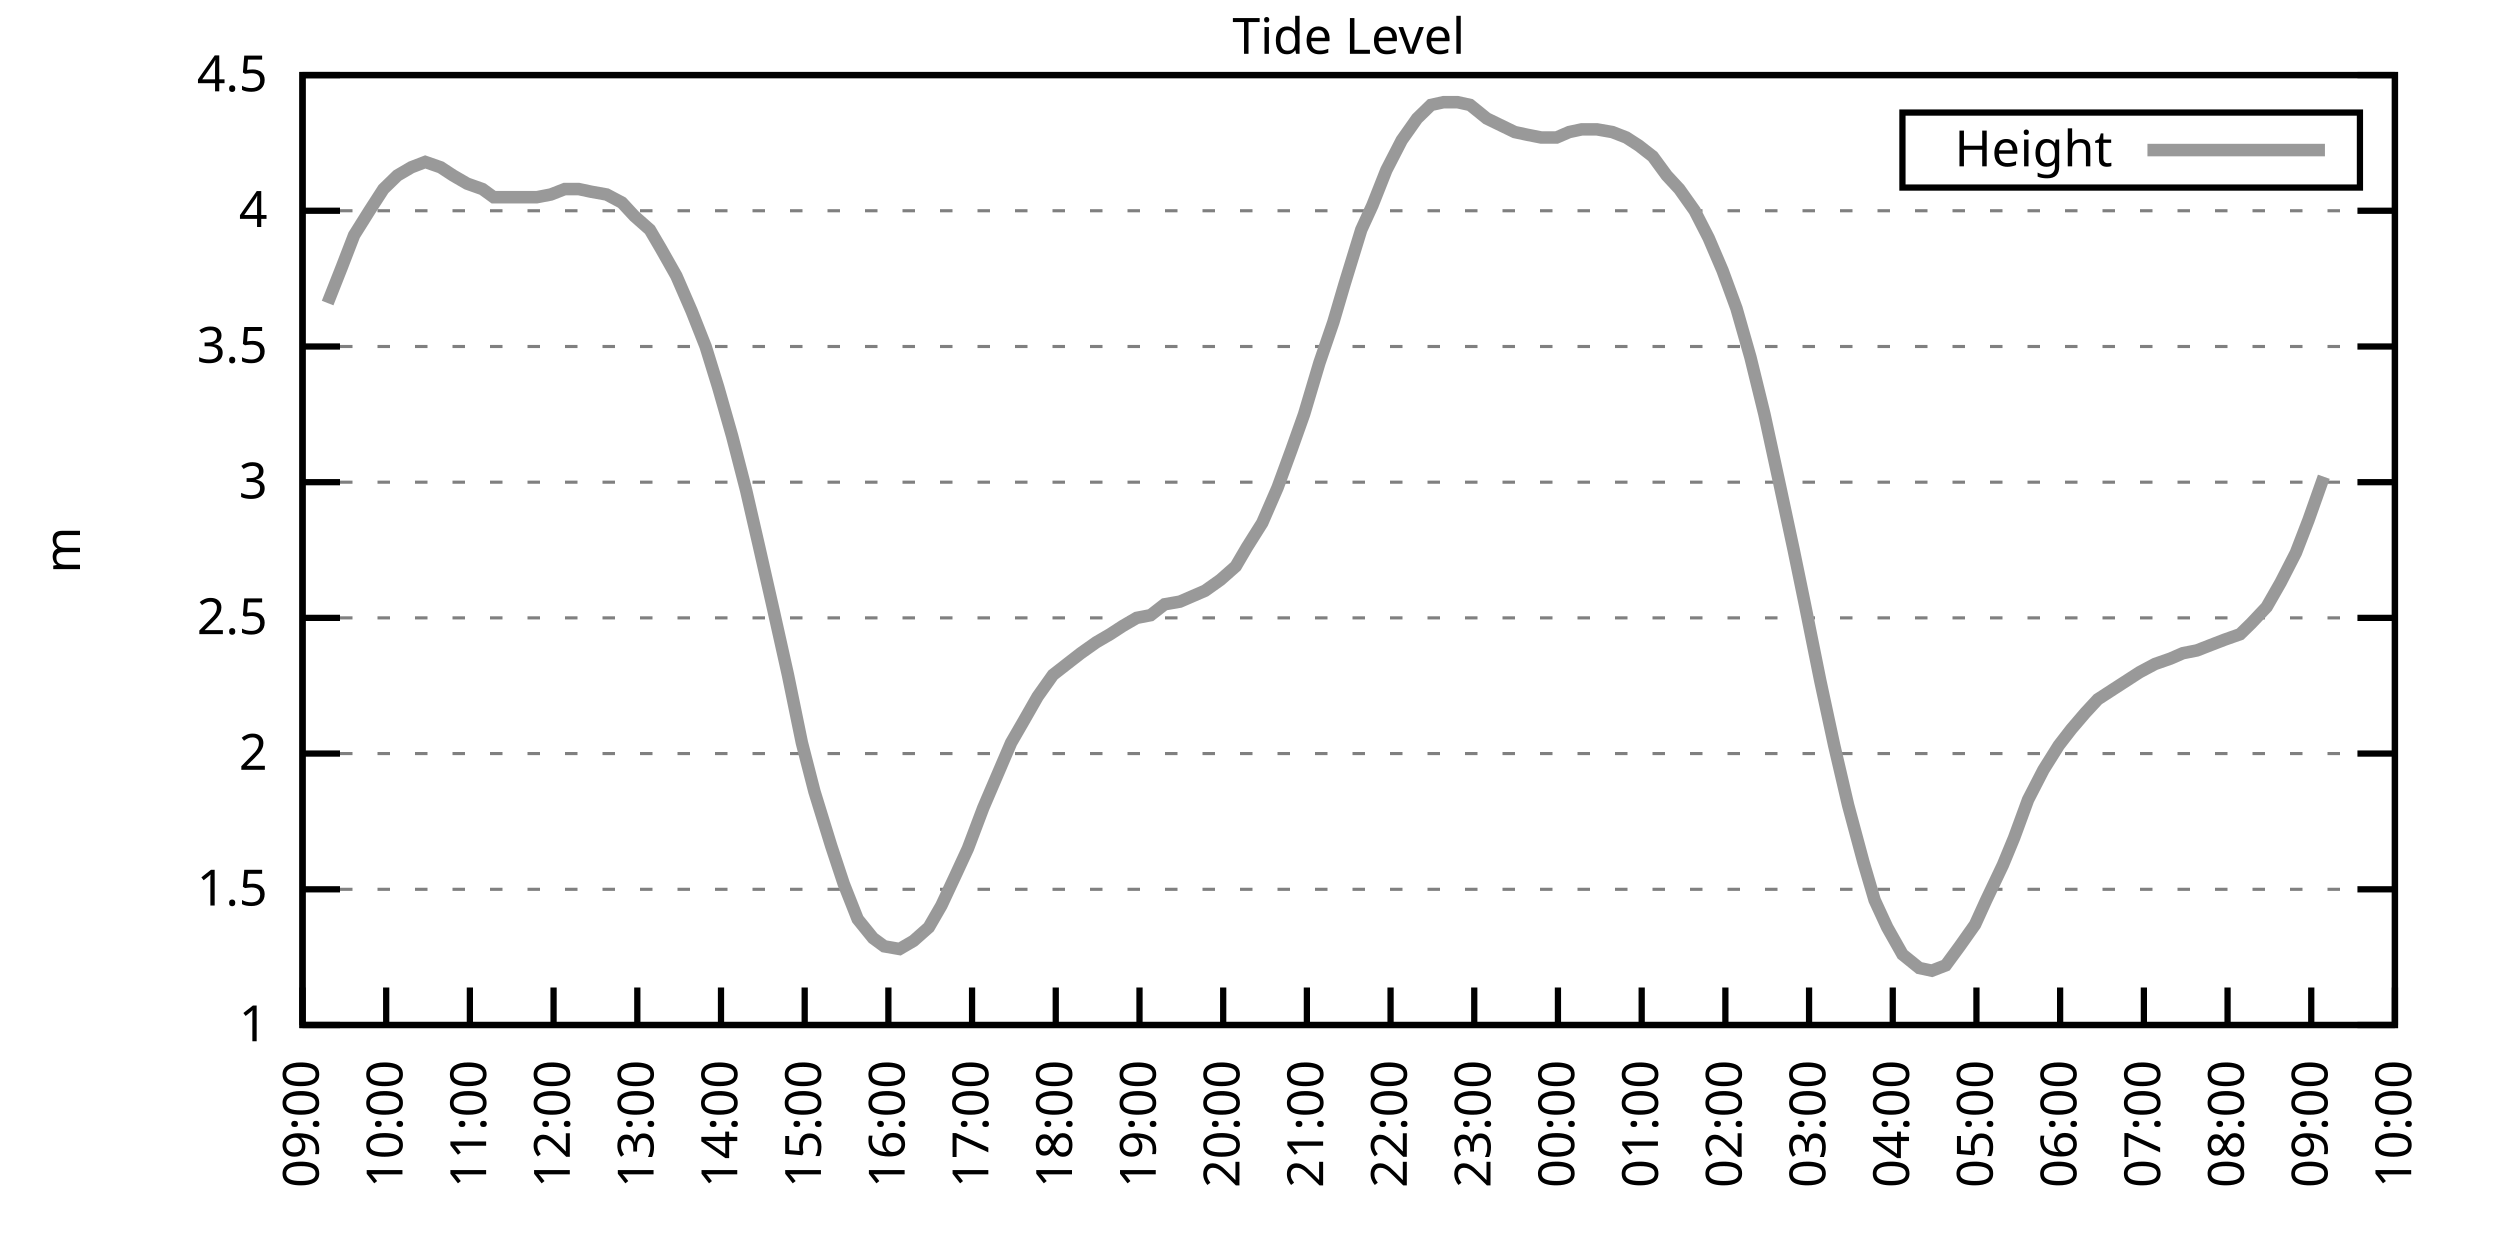
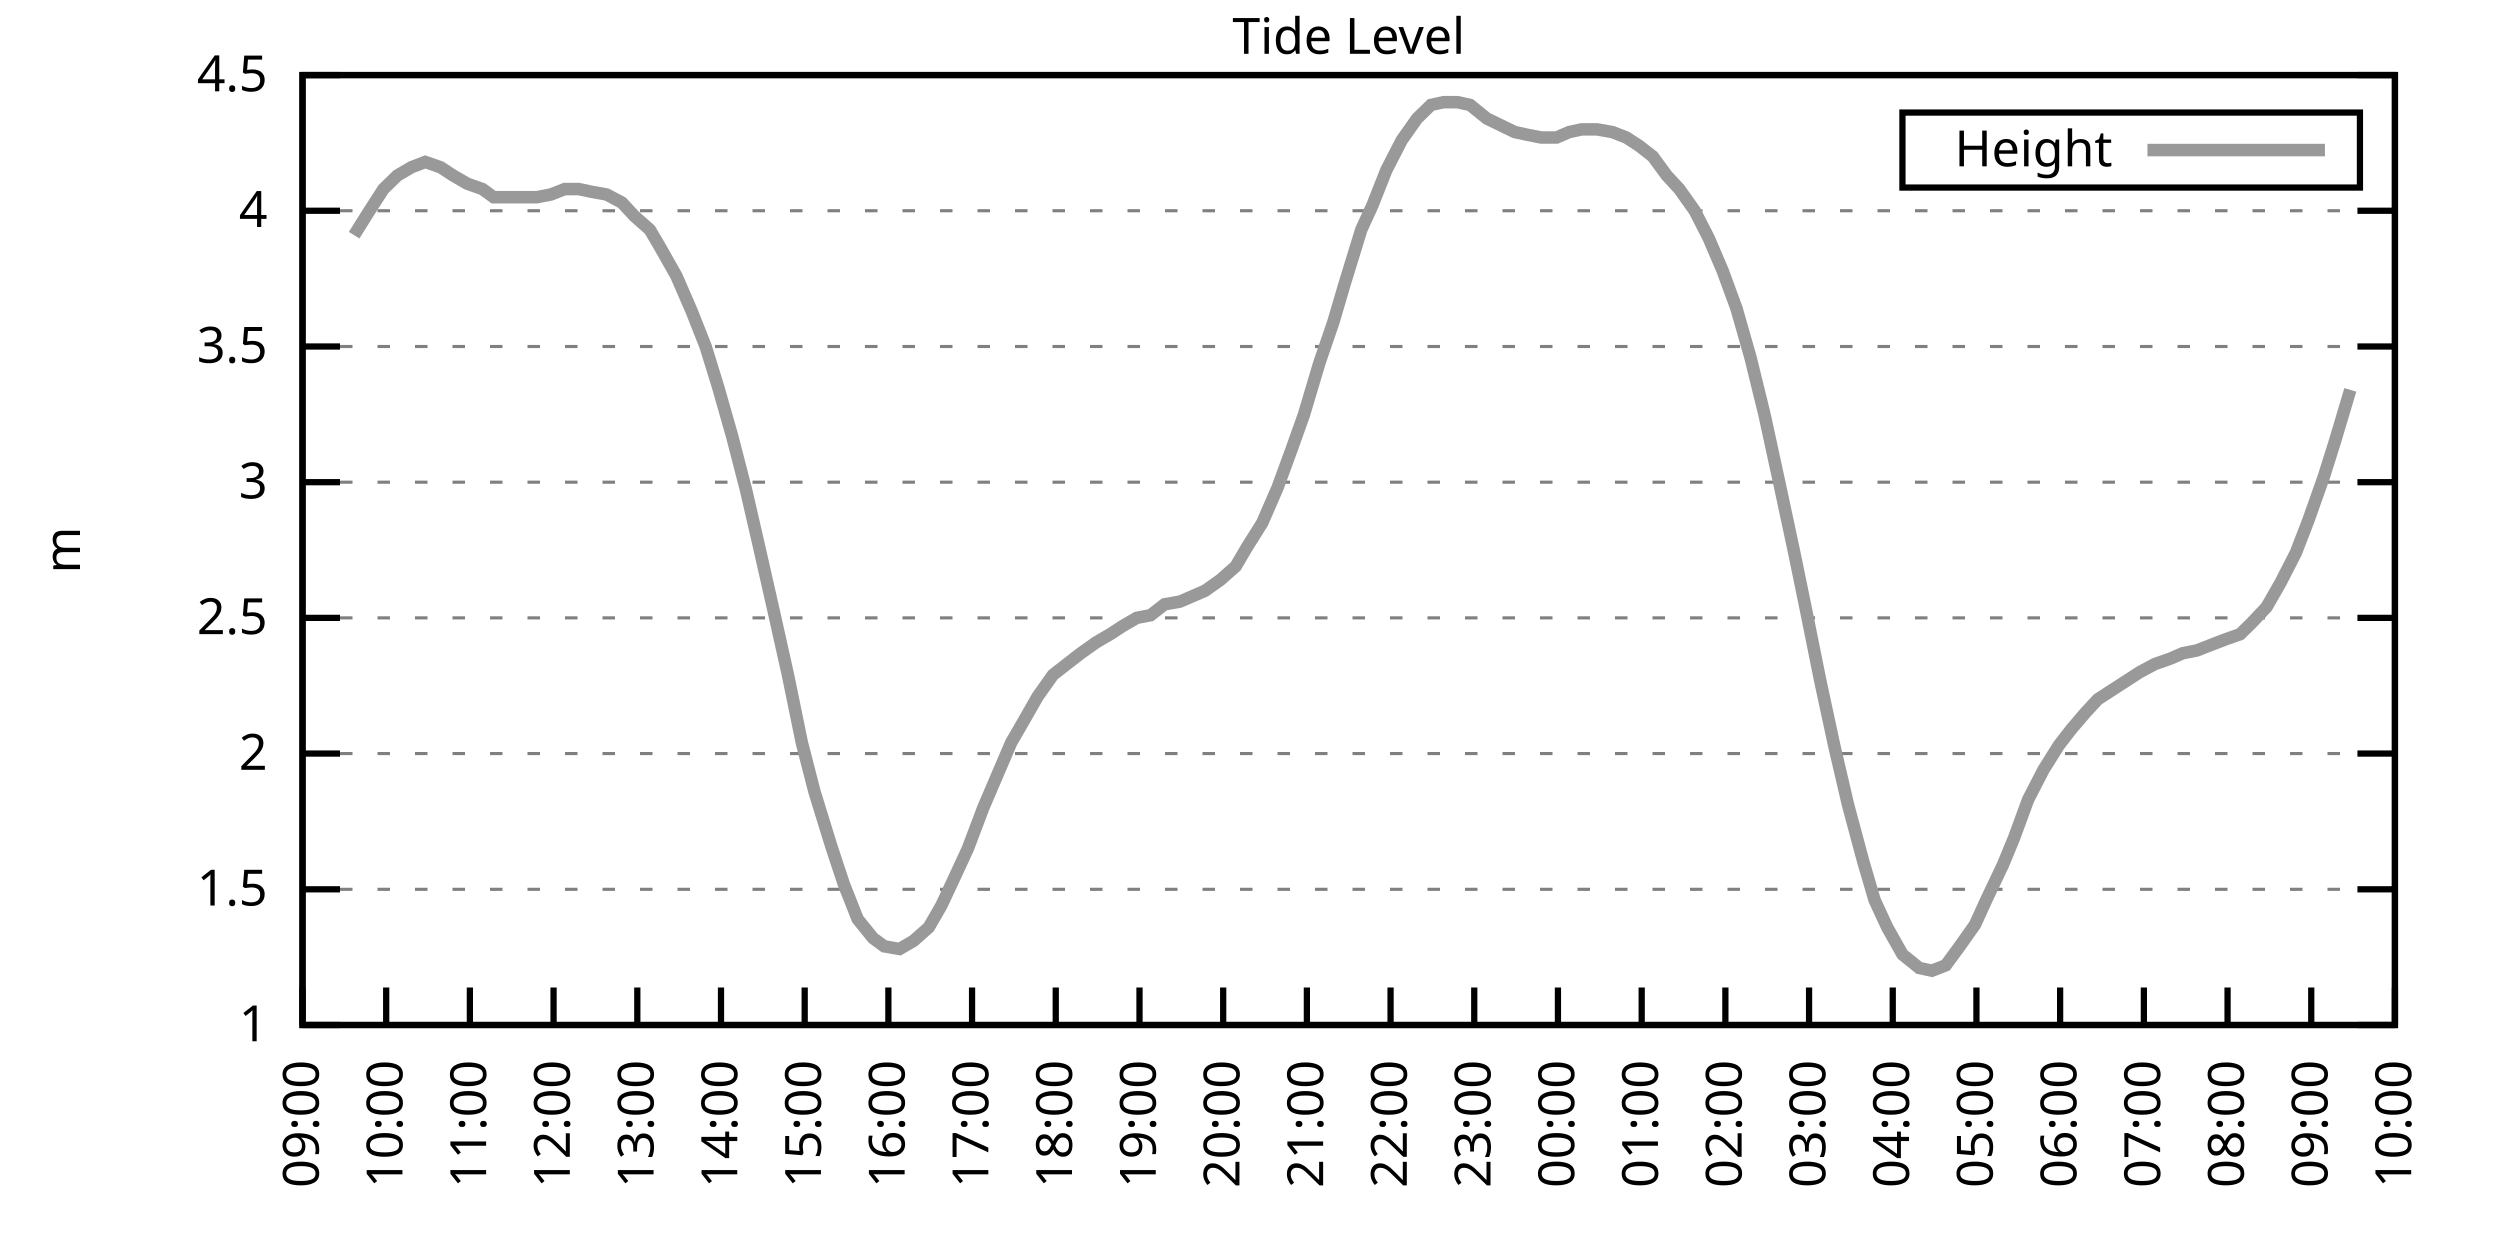
<svg xmlns="http://www.w3.org/2000/svg" xmlns:xlink="http://www.w3.org/1999/xlink" width="400" height="200" viewBox="0 0 400 200">
  <g id="gnuplot_canvas">
    <rect x="0" y="0" width="400" height="200" fill="none" />
    <defs>
      <circle id="gpDot" r="0.5" stroke-width="0.5" stroke="currentColor" />
      <path id="gpPt0" stroke-width="0.333" stroke="currentColor" d="M-1,0 h2 M0,-1 v2" />
      <path id="gpPt1" stroke-width="0.333" stroke="currentColor" d="M-1,-1 L1,1 M1,-1 L-1,1" />
      <path id="gpPt2" stroke-width="0.333" stroke="currentColor" d="M-1,0 L1,0 M0,-1 L0,1 M-1,-1 L1,1 M-1,1 L1,-1" />
      <rect id="gpPt3" stroke-width="0.333" stroke="currentColor" x="-1" y="-1" width="2" height="2" />
      <rect id="gpPt4" stroke-width="0.333" stroke="currentColor" fill="currentColor" x="-1" y="-1" width="2" height="2" />
      <circle id="gpPt5" stroke-width="0.333" stroke="currentColor" cx="0" cy="0" r="1" />
      <use xlink:href="#gpPt5" id="gpPt6" fill="currentColor" stroke="none" />
      <path id="gpPt7" stroke-width="0.333" stroke="currentColor" d="M0,-1.33 L-1.33,0.67 L1.33,0.67 z" />
      <use xlink:href="#gpPt7" id="gpPt8" fill="currentColor" stroke="none" />
      <use xlink:href="#gpPt7" id="gpPt9" stroke="currentColor" transform="rotate(180)" />
      <use xlink:href="#gpPt9" id="gpPt10" fill="currentColor" stroke="none" />
      <use xlink:href="#gpPt3" id="gpPt11" stroke="currentColor" transform="rotate(45)" />
      <use xlink:href="#gpPt11" id="gpPt12" fill="currentColor" stroke="none" />
      <path id="gpPt13" stroke-width="0.333" stroke="currentColor" d="M0,1.330 L1.265,0.411 L0.782,-1.067 L-0.782,-1.076 L-1.265,0.411 z" />
      <use xlink:href="#gpPt13" id="gpPt14" fill="currentColor" stroke="none" />
      <filter id="textbox" filterUnits="objectBoundingBox" x="0" y="0" height="1" width="1">
        <feFlood flood-color="white" flood-opacity="1" result="bgnd" />
        <feComposite in="SourceGraphic" in2="bgnd" operator="atop" />
      </filter>
      <filter id="greybox" filterUnits="objectBoundingBox" x="0" y="0" height="1" width="1">
        <feFlood flood-color="lightgrey" flood-opacity="1" result="grey" />
        <feComposite in="SourceGraphic" in2="grey" operator="atop" />
      </filter>
    </defs>
    <g fill="none" color="white" stroke="currentColor" stroke-width="1.00" stroke-linecap="butt" stroke-linejoin="miter">
</g>
    <g fill="none" color="black" stroke="currentColor" stroke-width="1.00" stroke-linecap="butt" stroke-linejoin="miter">
      <g stroke="none" shape-rendering="crispEdges">
        <polygon fill="rgb(255, 255, 255)" points="48.40,164.00 383.18,164.00 383.18,12.02 48.40,12.02 " />
      </g>
    </g>
    <g fill="none" color="black" stroke="currentColor" stroke-width="1.00" stroke-linecap="butt" stroke-linejoin="miter">
</g>
    <g fill="none" color="black" stroke="black" stroke-width="0.50" stroke-linecap="butt" stroke-linejoin="miter">
</g>
    <g fill="none" color="gray" stroke="currentColor" stroke-width="0.50" stroke-linecap="butt" stroke-linejoin="miter">
      <path stroke="gray" stroke-dasharray="2,4" class="gridline" d="M48.40,164.00 L383.19,164.00  " />
    </g>
    <g fill="none" color="gray" stroke="gray" stroke-width="1.00" stroke-linecap="butt" stroke-linejoin="miter">
</g>
    <g fill="none" color="black" stroke="currentColor" stroke-width="1.00" stroke-linecap="butt" stroke-linejoin="miter">
      <path stroke="black" d="M48.40,164.00 L54.40,164.00 M383.19,164.00 L377.19,164.00  " />
      <g transform="translate(42.80,166.60)" stroke="none" fill="black" font-family="Sans" font-size="8.00" text-anchor="end">
        <text>
          <tspan font-family="Sans"> 1</tspan>
        </text>
      </g>
    </g>
    <g fill="none" color="black" stroke="currentColor" stroke-width="1.00" stroke-linecap="butt" stroke-linejoin="miter">
</g>
    <g fill="none" color="black" stroke="black" stroke-width="0.50" stroke-linecap="butt" stroke-linejoin="miter">
</g>
    <g fill="none" color="gray" stroke="currentColor" stroke-width="0.50" stroke-linecap="butt" stroke-linejoin="miter">
      <path stroke="gray" stroke-dasharray="2,4" class="gridline" d="M48.40,142.29 L383.19,142.29  " />
    </g>
    <g fill="none" color="gray" stroke="gray" stroke-width="1.00" stroke-linecap="butt" stroke-linejoin="miter">
</g>
    <g fill="none" color="black" stroke="currentColor" stroke-width="1.00" stroke-linecap="butt" stroke-linejoin="miter">
      <path stroke="black" d="M48.40,142.29 L54.40,142.29 M383.19,142.29 L377.19,142.29  " />
      <g transform="translate(42.80,144.89)" stroke="none" fill="black" font-family="Sans" font-size="8.00" text-anchor="end">
        <text>
          <tspan font-family="Sans"> 1.5</tspan>
        </text>
      </g>
    </g>
    <g fill="none" color="black" stroke="currentColor" stroke-width="1.00" stroke-linecap="butt" stroke-linejoin="miter">
</g>
    <g fill="none" color="black" stroke="black" stroke-width="0.50" stroke-linecap="butt" stroke-linejoin="miter">
</g>
    <g fill="none" color="gray" stroke="currentColor" stroke-width="0.50" stroke-linecap="butt" stroke-linejoin="miter">
      <path stroke="gray" stroke-dasharray="2,4" class="gridline" d="M48.40,120.57 L383.19,120.57  " />
    </g>
    <g fill="none" color="gray" stroke="gray" stroke-width="1.00" stroke-linecap="butt" stroke-linejoin="miter">
</g>
    <g fill="none" color="black" stroke="currentColor" stroke-width="1.00" stroke-linecap="butt" stroke-linejoin="miter">
      <path stroke="black" d="M48.40,120.57 L54.40,120.57 M383.19,120.57 L377.19,120.57  " />
      <g transform="translate(42.80,123.17)" stroke="none" fill="black" font-family="Sans" font-size="8.00" text-anchor="end">
        <text>
          <tspan font-family="Sans"> 2</tspan>
        </text>
      </g>
    </g>
    <g fill="none" color="black" stroke="currentColor" stroke-width="1.00" stroke-linecap="butt" stroke-linejoin="miter">
</g>
    <g fill="none" color="black" stroke="black" stroke-width="0.50" stroke-linecap="butt" stroke-linejoin="miter">
</g>
    <g fill="none" color="gray" stroke="currentColor" stroke-width="0.50" stroke-linecap="butt" stroke-linejoin="miter">
      <path stroke="gray" stroke-dasharray="2,4" class="gridline" d="M48.40,98.86 L383.19,98.86  " />
    </g>
    <g fill="none" color="gray" stroke="gray" stroke-width="1.00" stroke-linecap="butt" stroke-linejoin="miter">
</g>
    <g fill="none" color="black" stroke="currentColor" stroke-width="1.00" stroke-linecap="butt" stroke-linejoin="miter">
      <path stroke="black" d="M48.40,98.86 L54.40,98.86 M383.19,98.86 L377.19,98.86  " />
      <g transform="translate(42.80,101.46)" stroke="none" fill="black" font-family="Sans" font-size="8.00" text-anchor="end">
        <text>
          <tspan font-family="Sans"> 2.5</tspan>
        </text>
      </g>
    </g>
    <g fill="none" color="black" stroke="currentColor" stroke-width="1.00" stroke-linecap="butt" stroke-linejoin="miter">
</g>
    <g fill="none" color="black" stroke="black" stroke-width="0.50" stroke-linecap="butt" stroke-linejoin="miter">
</g>
    <g fill="none" color="gray" stroke="currentColor" stroke-width="0.50" stroke-linecap="butt" stroke-linejoin="miter">
      <path stroke="gray" stroke-dasharray="2,4" class="gridline" d="M48.40,77.15 L383.19,77.15  " />
    </g>
    <g fill="none" color="gray" stroke="gray" stroke-width="1.00" stroke-linecap="butt" stroke-linejoin="miter">
</g>
    <g fill="none" color="black" stroke="currentColor" stroke-width="1.00" stroke-linecap="butt" stroke-linejoin="miter">
      <path stroke="black" d="M48.40,77.15 L54.40,77.15 M383.19,77.15 L377.19,77.15  " />
      <g transform="translate(42.80,79.75)" stroke="none" fill="black" font-family="Sans" font-size="8.00" text-anchor="end">
        <text>
          <tspan font-family="Sans"> 3</tspan>
        </text>
      </g>
    </g>
    <g fill="none" color="black" stroke="currentColor" stroke-width="1.00" stroke-linecap="butt" stroke-linejoin="miter">
</g>
    <g fill="none" color="black" stroke="black" stroke-width="0.50" stroke-linecap="butt" stroke-linejoin="miter">
</g>
    <g fill="none" color="gray" stroke="currentColor" stroke-width="0.50" stroke-linecap="butt" stroke-linejoin="miter">
      <path stroke="gray" stroke-dasharray="2,4" class="gridline" d="M48.40,55.44 L383.19,55.44  " />
    </g>
    <g fill="none" color="gray" stroke="gray" stroke-width="1.00" stroke-linecap="butt" stroke-linejoin="miter">
</g>
    <g fill="none" color="black" stroke="currentColor" stroke-width="1.00" stroke-linecap="butt" stroke-linejoin="miter">
      <path stroke="black" d="M48.40,55.44 L54.40,55.44 M383.19,55.44 L377.19,55.44  " />
      <g transform="translate(42.80,58.04)" stroke="none" fill="black" font-family="Sans" font-size="8.00" text-anchor="end">
        <text>
          <tspan font-family="Sans"> 3.5</tspan>
        </text>
      </g>
    </g>
    <g fill="none" color="black" stroke="currentColor" stroke-width="1.00" stroke-linecap="butt" stroke-linejoin="miter">
</g>
    <g fill="none" color="black" stroke="black" stroke-width="0.50" stroke-linecap="butt" stroke-linejoin="miter">
</g>
    <g fill="none" color="gray" stroke="currentColor" stroke-width="0.50" stroke-linecap="butt" stroke-linejoin="miter">
      <path stroke="gray" stroke-dasharray="2,4" class="gridline" d="M48.40,33.72 L383.19,33.72  " />
    </g>
    <g fill="none" color="gray" stroke="gray" stroke-width="1.00" stroke-linecap="butt" stroke-linejoin="miter">
</g>
    <g fill="none" color="black" stroke="currentColor" stroke-width="1.00" stroke-linecap="butt" stroke-linejoin="miter">
      <path stroke="black" d="M48.40,33.72 L54.40,33.72 M383.19,33.72 L377.19,33.72  " />
      <g transform="translate(42.80,36.32)" stroke="none" fill="black" font-family="Sans" font-size="8.00" text-anchor="end">
        <text>
          <tspan font-family="Sans"> 4</tspan>
        </text>
      </g>
    </g>
    <g fill="none" color="black" stroke="currentColor" stroke-width="1.00" stroke-linecap="butt" stroke-linejoin="miter">
</g>
    <g fill="none" color="black" stroke="black" stroke-width="0.50" stroke-linecap="butt" stroke-linejoin="miter">
</g>
    <g fill="none" color="gray" stroke="currentColor" stroke-width="0.50" stroke-linecap="butt" stroke-linejoin="miter">
      <path stroke="gray" stroke-dasharray="2,4" class="gridline" d="M48.40,12.01 L383.19,12.01  " />
    </g>
    <g fill="none" color="gray" stroke="gray" stroke-width="1.00" stroke-linecap="butt" stroke-linejoin="miter">
</g>
    <g fill="none" color="black" stroke="currentColor" stroke-width="1.00" stroke-linecap="butt" stroke-linejoin="miter">
      <path stroke="black" d="M48.40,12.01 L54.40,12.01 M383.19,12.01 L377.19,12.01  " />
      <g transform="translate(42.80,14.61)" stroke="none" fill="black" font-family="Sans" font-size="8.00" text-anchor="end">
        <text>
          <tspan font-family="Sans"> 4.5</tspan>
        </text>
      </g>
    </g>
    <g fill="none" color="black" stroke="currentColor" stroke-width="1.00" stroke-linecap="butt" stroke-linejoin="miter">
      <path stroke="black" d="M48.40,164.00 L48.40,158.00  " />
      <g transform="translate(51.00,169.60) rotate(270.00)" stroke="none" fill="black" font-family="Sans" font-size="8.00" text-anchor="end">
        <text>
          <tspan font-family="Sans">09:00</tspan>
        </text>
      </g>
    </g>
    <g fill="none" color="black" stroke="currentColor" stroke-width="1.00" stroke-linecap="butt" stroke-linejoin="miter">
      <path stroke="black" d="M61.79,164.00 L61.79,158.00  " />
      <g transform="translate(64.39,169.60) rotate(270.00)" stroke="none" fill="black" font-family="Sans" font-size="8.00" text-anchor="end">
        <text>
          <tspan font-family="Sans">10:00</tspan>
        </text>
      </g>
    </g>
    <g fill="none" color="black" stroke="currentColor" stroke-width="1.00" stroke-linecap="butt" stroke-linejoin="miter">
      <path stroke="black" d="M75.18,164.00 L75.18,158.00  " />
      <g transform="translate(77.78,169.60) rotate(270.00)" stroke="none" fill="black" font-family="Sans" font-size="8.00" text-anchor="end">
        <text>
          <tspan font-family="Sans">11:00</tspan>
        </text>
      </g>
    </g>
    <g fill="none" color="black" stroke="currentColor" stroke-width="1.00" stroke-linecap="butt" stroke-linejoin="miter">
      <path stroke="black" d="M88.57,164.00 L88.57,158.00  " />
      <g transform="translate(91.17,169.60) rotate(270.00)" stroke="none" fill="black" font-family="Sans" font-size="8.00" text-anchor="end">
        <text>
          <tspan font-family="Sans">12:00</tspan>
        </text>
      </g>
    </g>
    <g fill="none" color="black" stroke="currentColor" stroke-width="1.00" stroke-linecap="butt" stroke-linejoin="miter">
      <path stroke="black" d="M101.97,164.00 L101.97,158.00  " />
      <g transform="translate(104.57,169.60) rotate(270.00)" stroke="none" fill="black" font-family="Sans" font-size="8.00" text-anchor="end">
        <text>
          <tspan font-family="Sans">13:00</tspan>
        </text>
      </g>
    </g>
    <g fill="none" color="black" stroke="currentColor" stroke-width="1.00" stroke-linecap="butt" stroke-linejoin="miter">
      <path stroke="black" d="M115.36,164.00 L115.36,158.00  " />
      <g transform="translate(117.96,169.60) rotate(270.00)" stroke="none" fill="black" font-family="Sans" font-size="8.00" text-anchor="end">
        <text>
          <tspan font-family="Sans">14:00</tspan>
        </text>
      </g>
    </g>
    <g fill="none" color="black" stroke="currentColor" stroke-width="1.00" stroke-linecap="butt" stroke-linejoin="miter">
      <path stroke="black" d="M128.75,164.00 L128.75,158.00  " />
      <g transform="translate(131.35,169.60) rotate(270.00)" stroke="none" fill="black" font-family="Sans" font-size="8.00" text-anchor="end">
        <text>
          <tspan font-family="Sans">15:00</tspan>
        </text>
      </g>
    </g>
    <g fill="none" color="black" stroke="currentColor" stroke-width="1.00" stroke-linecap="butt" stroke-linejoin="miter">
      <path stroke="black" d="M142.14,164.00 L142.14,158.00  " />
      <g transform="translate(144.74,169.60) rotate(270.00)" stroke="none" fill="black" font-family="Sans" font-size="8.00" text-anchor="end">
        <text>
          <tspan font-family="Sans">16:00</tspan>
        </text>
      </g>
    </g>
    <g fill="none" color="black" stroke="currentColor" stroke-width="1.00" stroke-linecap="butt" stroke-linejoin="miter">
      <path stroke="black" d="M155.53,164.00 L155.53,158.00  " />
      <g transform="translate(158.13,169.60) rotate(270.00)" stroke="none" fill="black" font-family="Sans" font-size="8.00" text-anchor="end">
        <text>
          <tspan font-family="Sans">17:00</tspan>
        </text>
      </g>
    </g>
    <g fill="none" color="black" stroke="currentColor" stroke-width="1.00" stroke-linecap="butt" stroke-linejoin="miter">
      <path stroke="black" d="M168.92,164.00 L168.92,158.00  " />
      <g transform="translate(171.52,169.60) rotate(270.00)" stroke="none" fill="black" font-family="Sans" font-size="8.00" text-anchor="end">
        <text>
          <tspan font-family="Sans">18:00</tspan>
        </text>
      </g>
    </g>
    <g fill="none" color="black" stroke="currentColor" stroke-width="1.00" stroke-linecap="butt" stroke-linejoin="miter">
      <path stroke="black" d="M182.32,164.00 L182.32,158.00  " />
      <g transform="translate(184.92,169.60) rotate(270.00)" stroke="none" fill="black" font-family="Sans" font-size="8.00" text-anchor="end">
        <text>
          <tspan font-family="Sans">19:00</tspan>
        </text>
      </g>
    </g>
    <g fill="none" color="black" stroke="currentColor" stroke-width="1.00" stroke-linecap="butt" stroke-linejoin="miter">
      <path stroke="black" d="M195.71,164.00 L195.71,158.00  " />
      <g transform="translate(198.31,169.60) rotate(270.00)" stroke="none" fill="black" font-family="Sans" font-size="8.00" text-anchor="end">
        <text>
          <tspan font-family="Sans">20:00</tspan>
        </text>
      </g>
    </g>
    <g fill="none" color="black" stroke="currentColor" stroke-width="1.00" stroke-linecap="butt" stroke-linejoin="miter">
      <path stroke="black" d="M209.10,164.00 L209.10,158.00  " />
      <g transform="translate(211.70,169.60) rotate(270.00)" stroke="none" fill="black" font-family="Sans" font-size="8.00" text-anchor="end">
        <text>
          <tspan font-family="Sans">21:00</tspan>
        </text>
      </g>
    </g>
    <g fill="none" color="black" stroke="currentColor" stroke-width="1.00" stroke-linecap="butt" stroke-linejoin="miter">
      <path stroke="black" d="M222.49,164.00 L222.49,158.00  " />
      <g transform="translate(225.09,169.60) rotate(270.00)" stroke="none" fill="black" font-family="Sans" font-size="8.00" text-anchor="end">
        <text>
          <tspan font-family="Sans">22:00</tspan>
        </text>
      </g>
    </g>
    <g fill="none" color="black" stroke="currentColor" stroke-width="1.00" stroke-linecap="butt" stroke-linejoin="miter">
      <path stroke="black" d="M235.88,164.00 L235.88,158.00  " />
      <g transform="translate(238.48,169.60) rotate(270.00)" stroke="none" fill="black" font-family="Sans" font-size="8.00" text-anchor="end">
        <text>
          <tspan font-family="Sans">23:00</tspan>
        </text>
      </g>
    </g>
    <g fill="none" color="black" stroke="currentColor" stroke-width="1.00" stroke-linecap="butt" stroke-linejoin="miter">
      <path stroke="black" d="M249.27,164.00 L249.27,158.00  " />
      <g transform="translate(251.87,169.60) rotate(270.00)" stroke="none" fill="black" font-family="Sans" font-size="8.00" text-anchor="end">
        <text>
          <tspan font-family="Sans">00:00</tspan>
        </text>
      </g>
    </g>
    <g fill="none" color="black" stroke="currentColor" stroke-width="1.00" stroke-linecap="butt" stroke-linejoin="miter">
      <path stroke="black" d="M262.67,164.00 L262.67,158.00  " />
      <g transform="translate(265.27,169.60) rotate(270.00)" stroke="none" fill="black" font-family="Sans" font-size="8.00" text-anchor="end">
        <text>
          <tspan font-family="Sans">01:00</tspan>
        </text>
      </g>
    </g>
    <g fill="none" color="black" stroke="currentColor" stroke-width="1.00" stroke-linecap="butt" stroke-linejoin="miter">
      <path stroke="black" d="M276.06,164.00 L276.06,158.00  " />
      <g transform="translate(278.66,169.60) rotate(270.00)" stroke="none" fill="black" font-family="Sans" font-size="8.00" text-anchor="end">
        <text>
          <tspan font-family="Sans">02:00</tspan>
        </text>
      </g>
    </g>
    <g fill="none" color="black" stroke="currentColor" stroke-width="1.00" stroke-linecap="butt" stroke-linejoin="miter">
      <path stroke="black" d="M289.45,164.00 L289.45,158.00  " />
      <g transform="translate(292.05,169.60) rotate(270.00)" stroke="none" fill="black" font-family="Sans" font-size="8.00" text-anchor="end">
        <text>
          <tspan font-family="Sans">03:00</tspan>
        </text>
      </g>
    </g>
    <g fill="none" color="black" stroke="currentColor" stroke-width="1.00" stroke-linecap="butt" stroke-linejoin="miter">
      <path stroke="black" d="M302.84,164.00 L302.84,158.00  " />
      <g transform="translate(305.44,169.60) rotate(270.00)" stroke="none" fill="black" font-family="Sans" font-size="8.00" text-anchor="end">
        <text>
          <tspan font-family="Sans">04:00</tspan>
        </text>
      </g>
    </g>
    <g fill="none" color="black" stroke="currentColor" stroke-width="1.00" stroke-linecap="butt" stroke-linejoin="miter">
      <path stroke="black" d="M316.23,164.00 L316.23,158.00  " />
      <g transform="translate(318.83,169.60) rotate(270.00)" stroke="none" fill="black" font-family="Sans" font-size="8.00" text-anchor="end">
        <text>
          <tspan font-family="Sans">05:00</tspan>
        </text>
      </g>
    </g>
    <g fill="none" color="black" stroke="currentColor" stroke-width="1.00" stroke-linecap="butt" stroke-linejoin="miter">
      <path stroke="black" d="M329.62,164.00 L329.62,158.00  " />
      <g transform="translate(332.22,169.60) rotate(270.00)" stroke="none" fill="black" font-family="Sans" font-size="8.00" text-anchor="end">
        <text>
          <tspan font-family="Sans">06:00</tspan>
        </text>
      </g>
    </g>
    <g fill="none" color="black" stroke="currentColor" stroke-width="1.00" stroke-linecap="butt" stroke-linejoin="miter">
      <path stroke="black" d="M343.02,164.00 L343.02,158.00  " />
      <g transform="translate(345.62,169.60) rotate(270.00)" stroke="none" fill="black" font-family="Sans" font-size="8.00" text-anchor="end">
        <text>
          <tspan font-family="Sans">07:00</tspan>
        </text>
      </g>
    </g>
    <g fill="none" color="black" stroke="currentColor" stroke-width="1.00" stroke-linecap="butt" stroke-linejoin="miter">
      <path stroke="black" d="M356.41,164.00 L356.41,158.00  " />
      <g transform="translate(359.01,169.60) rotate(270.00)" stroke="none" fill="black" font-family="Sans" font-size="8.00" text-anchor="end">
        <text>
          <tspan font-family="Sans">08:00</tspan>
        </text>
      </g>
    </g>
    <g fill="none" color="black" stroke="currentColor" stroke-width="1.00" stroke-linecap="butt" stroke-linejoin="miter">
      <path stroke="black" d="M369.80,164.00 L369.80,158.00  " />
      <g transform="translate(372.40,169.60) rotate(270.00)" stroke="none" fill="black" font-family="Sans" font-size="8.00" text-anchor="end">
        <text>
          <tspan font-family="Sans">09:00</tspan>
        </text>
      </g>
    </g>
    <g fill="none" color="black" stroke="currentColor" stroke-width="1.00" stroke-linecap="butt" stroke-linejoin="miter">
      <path stroke="black" d="M383.19,164.00 L383.19,158.00  " />
      <g transform="translate(385.79,169.60) rotate(270.00)" stroke="none" fill="black" font-family="Sans" font-size="8.00" text-anchor="end">
        <text>
          <tspan font-family="Sans">10:00</tspan>
        </text>
      </g>
    </g>
    <g fill="none" color="black" stroke="currentColor" stroke-width="1.00" stroke-linecap="butt" stroke-linejoin="miter">
</g>
    <g fill="none" color="black" stroke="currentColor" stroke-width="1.00" stroke-linecap="butt" stroke-linejoin="miter">
      <path stroke="black" d="M48.40,12.01 L48.40,164.00 L383.19,164.00 L383.19,12.01 L48.40,12.01 Z  " />
    </g>
    <g fill="none" color="black" stroke="currentColor" stroke-width="1.00" stroke-linecap="butt" stroke-linejoin="miter">
</g>
    <g fill="none" color="black" stroke="currentColor" stroke-width="1.00" stroke-linecap="butt" stroke-linejoin="miter">
      <path stroke="black" d="M304.39,30.01 L304.39,18.01 L377.59,18.01 L377.59,30.01 L304.39,30.01 Z  " />
    </g>
    <g id="Tide_level_plot_1">
      <g fill="none" color="white" stroke="black" stroke-width="2.00" stroke-linecap="butt" stroke-linejoin="miter">
</g>
      <g fill="none" color="black" stroke="currentColor" stroke-width="2.00" stroke-linecap="butt" stroke-linejoin="miter">
        <g transform="translate(337.99,26.61)" stroke="none" fill="black" font-family="Sans" font-size="8.00" text-anchor="end">
          <text>
            <tspan font-family="Sans">Height</tspan>
          </text>
        </g>
      </g>
      <g fill="none" color="black" stroke="currentColor" stroke-width="2.00" stroke-linecap="butt" stroke-linejoin="miter">
-         <path stroke="rgb(153, 153, 153)" d="M343.59,24.01 L371.99,24.01 M52.42,48.49 L54.65,42.84 L56.66,37.63 L59.11,33.72 L61.35,30.25 L63.58,28.08   L65.81,26.77 L68.04,25.91 L70.50,26.77 L72.50,28.08 L74.74,29.38 L77.19,30.25 L78.98,31.55 L81.43,31.55   L83.89,31.55 L85.90,31.55 L88.13,31.12 L90.36,30.25 L92.59,30.25 L94.60,30.68 L97.06,31.12 L99.51,32.42   L101.52,34.59 L103.98,36.76 L105.76,39.80 L108.22,44.15 L110.67,49.79 L112.90,55.44 L114.91,61.95 L117.14,69.77   L119.38,78.45 L121.38,87.14 L123.84,97.99 L126.07,107.98 L128.30,118.84 L130.31,126.65 L132.99,135.34 L135.00,141.42   L137.23,147.06 L139.69,150.10 L141.47,151.41 L143.93,151.84 L146.16,150.54 L148.61,148.37 L150.62,144.89 L152.85,140.12   L154.86,135.77 L157.32,129.26 L159.55,124.05 L161.78,118.84 L163.79,115.36 L166.02,111.45 L168.48,107.98 L170.71,106.24   L172.94,104.51 L175.40,102.77 L177.63,101.47 L179.64,100.16 L181.87,98.86 L184.10,98.43 L186.33,96.69 L188.79,96.26   L190.80,95.39 L192.81,94.52 L195.26,92.78 L197.72,90.61 L199.50,87.57 L201.96,83.66 L204.41,78.02 L206.64,71.94   L208.65,66.29 L211.11,58.04 L213.34,51.53 L215.13,45.45 L217.80,36.76 L219.59,32.85 L221.82,27.21 L224.28,22.43   L226.73,18.96 L228.96,16.79 L230.97,16.35 L233.20,16.35 L235.21,16.79 L237.89,18.96 L239.68,19.83 L242.36,21.13   L244.36,21.56 L246.60,22.00 L249.05,22.00 L251.06,21.13 L253.07,20.70 L255.52,20.70 L257.98,21.13 L260.21,22.00   L262.22,23.30 L264.45,25.04 L266.68,28.08 L268.69,30.25 L271.15,33.72 L273.38,38.07 L275.61,43.28 L277.84,49.36   L280.07,57.17 L282.31,66.29 L284.76,77.58 L286.99,88.00 L288.78,96.69 L291.23,108.85 L293.47,119.27 L295.70,128.83   L298.15,137.94 L299.94,144.02 L301.95,148.37 L304.40,152.71 L307.08,154.88 L309.09,155.31 L311.32,154.45 L313.55,151.41   L316.01,147.93 L317.79,144.02 L320.47,138.38 L322.26,134.04 L324.49,127.96 L326.95,123.18 L329.40,119.27 L331.41,116.67   L333.64,114.06 L335.65,111.89 L338.33,110.15 L340.34,108.85 L342.35,107.55 L344.80,106.24 L347.26,105.38 L349.26,104.51   L351.50,104.07 L353.73,103.20 L355.96,102.34 L358.42,101.47 L360.20,99.73 L362.66,97.12 L364.89,93.22 L367.34,88.44   L369.35,83.23 L371.81,76.28  " />
+         <path stroke="rgb(153, 153, 153)" d="M343.59,24.01 L371.99,24.01 M56.66,37.63 L59.11,33.72 L61.35,30.25 L63.58,28.08 L65.81,26.77 L68.04,25.91   L70.50,26.77 L72.50,28.08 L74.74,29.38 L77.19,30.25 L78.98,31.55 L81.43,31.55 L83.89,31.55 L85.90,31.55   L88.13,31.12 L90.36,30.25 L92.59,30.25 L94.60,30.68 L97.06,31.12 L99.51,32.42 L101.52,34.59 L103.98,36.76   L105.76,39.80 L108.22,44.15 L110.67,49.79 L112.90,55.44 L114.91,61.95 L117.14,69.77 L119.38,78.45 L121.38,87.14   L123.84,97.99 L126.07,107.98 L128.30,118.84 L130.31,126.65 L132.99,135.34 L135.00,141.42 L137.23,147.06 L139.69,150.10   L141.47,151.41 L143.93,151.84 L146.16,150.54 L148.61,148.37 L150.62,144.89 L152.85,140.12 L154.86,135.77 L157.32,129.26   L159.55,124.05 L161.78,118.84 L163.79,115.36 L166.02,111.45 L168.48,107.98 L170.71,106.24 L172.94,104.51 L175.40,102.77   L177.63,101.47 L179.64,100.16 L181.87,98.86 L184.10,98.43 L186.33,96.69 L188.79,96.26 L190.80,95.39 L192.81,94.52   L195.26,92.78 L197.72,90.61 L199.50,87.57 L201.96,83.66 L204.41,78.02 L206.64,71.94 L208.65,66.29 L211.11,58.04   L213.34,51.53 L215.13,45.45 L217.80,36.76 L219.59,32.85 L221.82,27.21 L224.28,22.43 L226.73,18.96 L228.96,16.79   L230.97,16.35 L233.20,16.35 L235.21,16.79 L237.89,18.96 L239.68,19.83 L242.36,21.13 L244.36,21.56 L246.60,22.00   L249.05,22.00 L251.06,21.13 L253.07,20.70 L255.52,20.70 L257.98,21.13 L260.21,22.00 L262.22,23.30 L264.45,25.04   L266.68,28.08 L268.69,30.25 L271.15,33.72 L273.38,38.07 L275.61,43.28 L277.84,49.36 L280.07,57.17 L282.31,66.29   L284.76,77.58 L286.99,88.00 L288.78,96.69 L291.23,108.85 L293.47,119.27 L295.70,128.83 L298.15,137.94 L299.94,144.02   L301.95,148.37 L304.40,152.71 L307.08,154.88 L309.09,155.31 L311.32,154.45 L313.55,151.41 L316.01,147.93 L317.79,144.02   L320.47,138.38 L322.26,134.04 L324.49,127.96 L326.95,123.18 L329.40,119.27 L331.41,116.67 L333.64,114.06 L335.65,111.89   L338.33,110.15 L340.34,108.85 L342.35,107.55 L344.80,106.24 L347.26,105.38 L349.26,104.51 L351.50,104.07 L353.73,103.20   L355.96,102.34 L358.42,101.47 L360.20,99.73 L362.66,97.12 L364.89,93.22 L367.34,88.44 L369.35,83.23 L371.81,76.28   L373.59,70.63 L376.05,62.38  " />
      </g>
    </g>
    <g fill="none" color="black" stroke="currentColor" stroke-width="2.00" stroke-linecap="butt" stroke-linejoin="miter">
</g>
    <g fill="none" color="black" stroke="black" stroke-width="1.00" stroke-linecap="butt" stroke-linejoin="miter">
</g>
    <g fill="none" color="black" stroke="currentColor" stroke-width="1.00" stroke-linecap="butt" stroke-linejoin="miter">
      <path stroke="black" d="M48.40,12.01 L48.40,164.00 L383.19,164.00 L383.19,12.01 L48.40,12.01 Z  " />
      <g transform="translate(12.80,88.01) rotate(270.00)" stroke="none" fill="black" font-family="Sans" font-size="8.00" text-anchor="middle">
        <text>
          <tspan font-family="Sans">m</tspan>
        </text>
      </g>
    </g>
    <g fill="none" color="black" stroke="currentColor" stroke-width="1.00" stroke-linecap="butt" stroke-linejoin="miter">
</g>
    <g fill="none" color="black" stroke="currentColor" stroke-width="1.00" stroke-linecap="butt" stroke-linejoin="miter">
      <g transform="translate(215.79,8.61)" stroke="none" fill="black" font-family="Sans" font-size="8.00" text-anchor="middle">
        <text>
          <tspan font-family="Sans">Tide Level</tspan>
        </text>
      </g>
    </g>
    <g fill="none" color="black" stroke="currentColor" stroke-width="1.00" stroke-linecap="butt" stroke-linejoin="miter">
</g>
  </g>
</svg>
